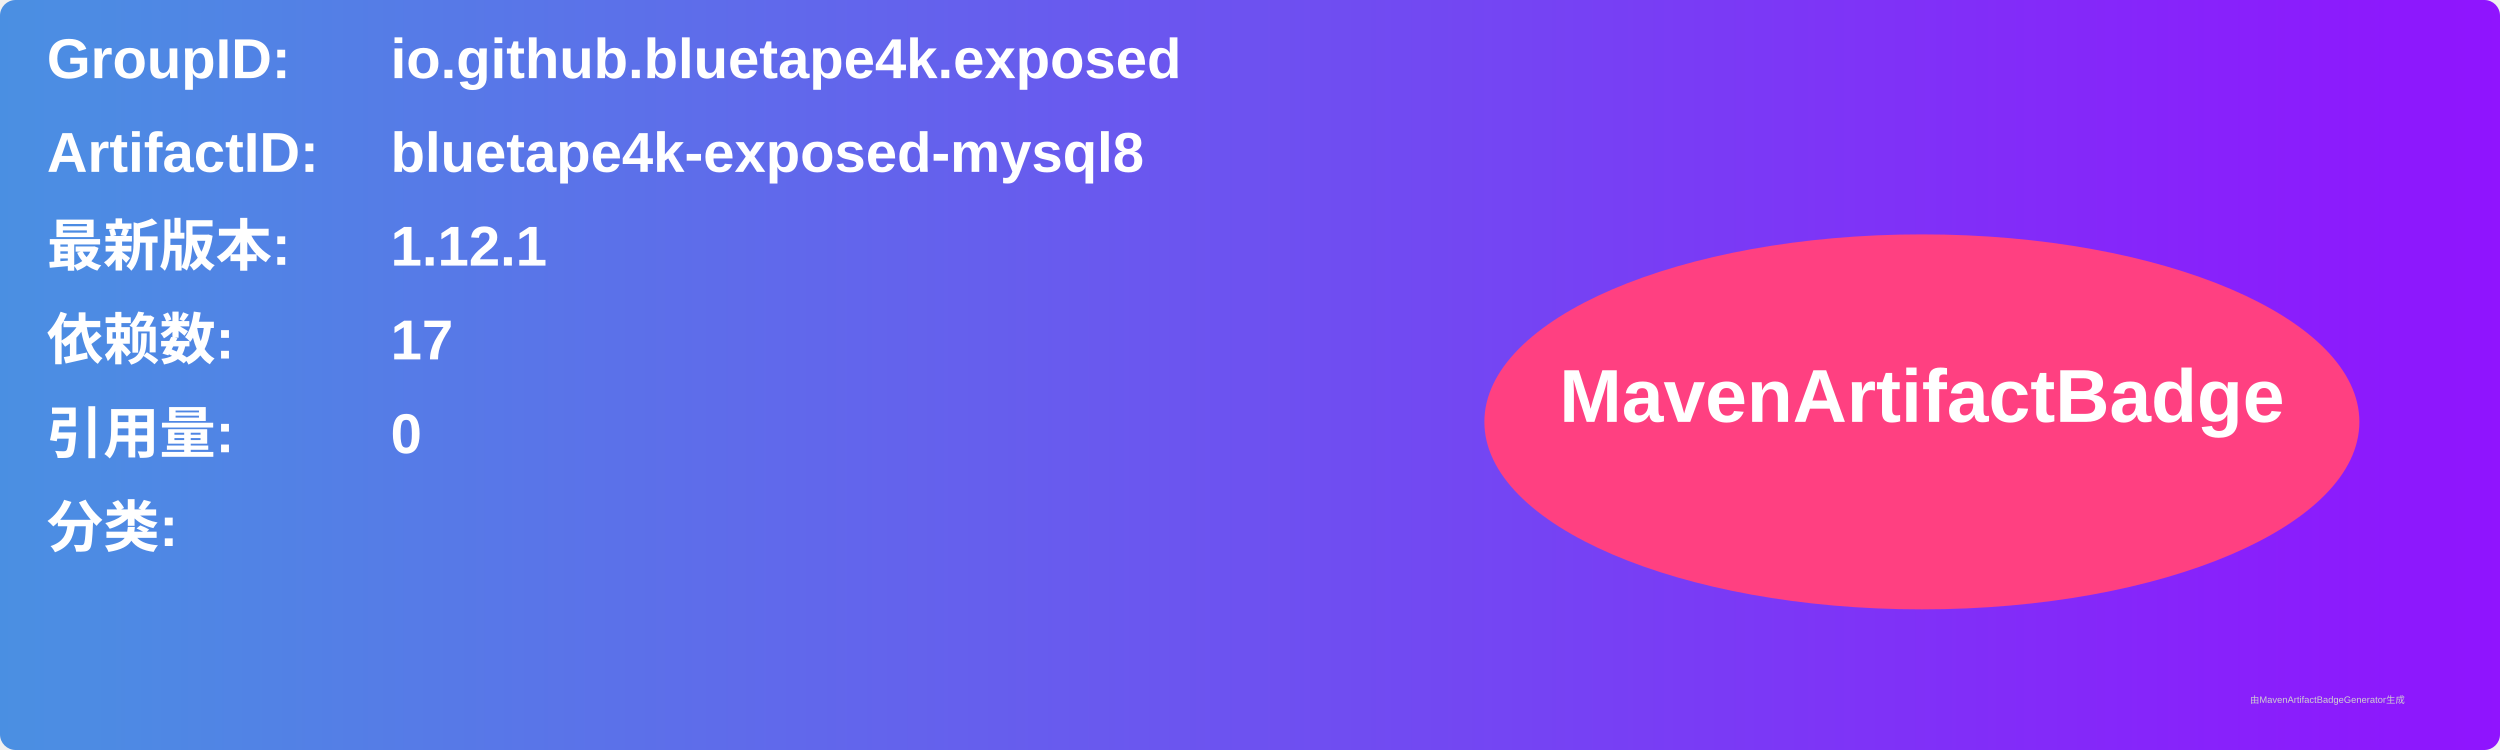
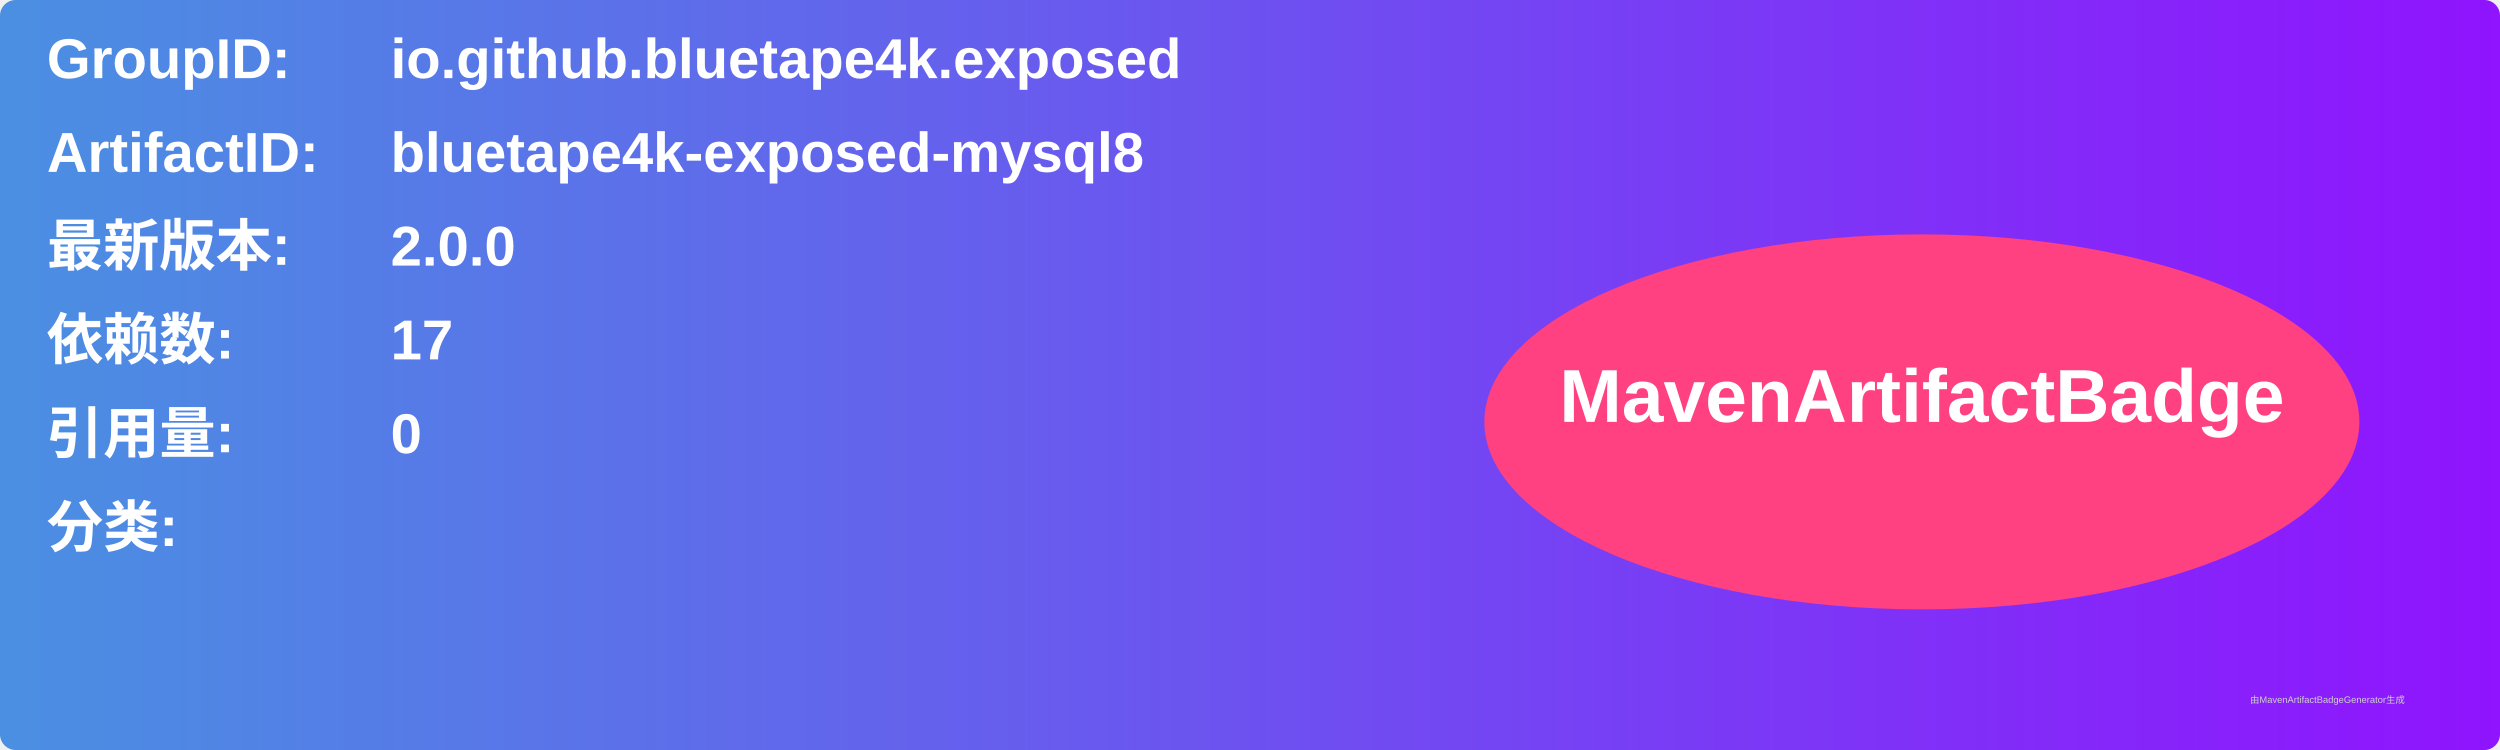
<svg xmlns="http://www.w3.org/2000/svg" width="800" height="240" viewBox="0 0 800 240">
  <linearGradient id="grad" x1="0%" y1="0%" x2="100%" y2="0%">
    <stop offset="0%" stop-color="#4a90e2" />
    <stop offset="100%" stop-color="#9013fe" />
  </linearGradient>
  <rect width="100%" height="100%" rx="5" ry="5" fill="url(#grad)" />
  <g transform="translate(15, 15)">
    <text x="0" y="10" font-family="Arial" font-size="18" fill="white" font-weight="bold" width="260">GroupID:</text>
    <text x="110" y="10" font-family="Arial" font-size="18" fill="white" font-weight="bold" width="460">io.github.bluetape4k.exposed</text>
    <text x="0" y="40" font-family="Arial" font-size="18" fill="white" font-weight="bold" width="260">ArtifactID:</text>
    <text x="110" y="40" font-family="Arial" font-size="18" fill="white" font-weight="bold" width="460">bluetape4k-exposed-mysql8</text>
    <text x="0" y="70" font-family="Arial" font-size="18" fill="white" font-weight="bold">最新版本:</text>
    <text x="110" y="70" font-family="Arial" font-size="18" fill="white" font-weight="bold">
-       <tspan font-weight="bold">1.12.1</tspan>
+       <tspan font-weight="bold">2.0.0</tspan>
    </text>
    <text x="0" y="100" font-family="Arial" font-size="18" fill="white" font-weight="bold">依赖数: </text>
    <text x="110" y="100" font-family="Arial" font-size="18" fill="white">
      <tspan font-weight="bold">17</tspan>
    </text>
    <text x="0" y="130" font-family="Arial" font-size="18" fill="white" font-weight="bold">引用量: </text>
    <text x="110" y="130" font-family="Arial" font-size="18" fill="white">
      <tspan font-weight="bold">0</tspan>
    </text>
    <text x="0" y="160" font-family="Arial" font-size="18" fill="white" font-weight="bold">分类:</text>
    <text x="10" y="190" font-family="Arial" font-size="10" fill="white">
      <tspan font-weight="bold" />
    </text>
    <ellipse cx="600" cy="120" rx="140" ry="60" fill="#ff4081" />
    <text x="600" y="120" text-anchor="middle" font-family="Arial" font-size="24" fill="white" font-weight="bold">MavenArtifactBadge</text>
  </g>
  <text x="720" y="225" font-family="Arial" font-size="3" fill="#d0d0d0">由MavenArtifactBadgeGenerator生成</text>
</svg>
